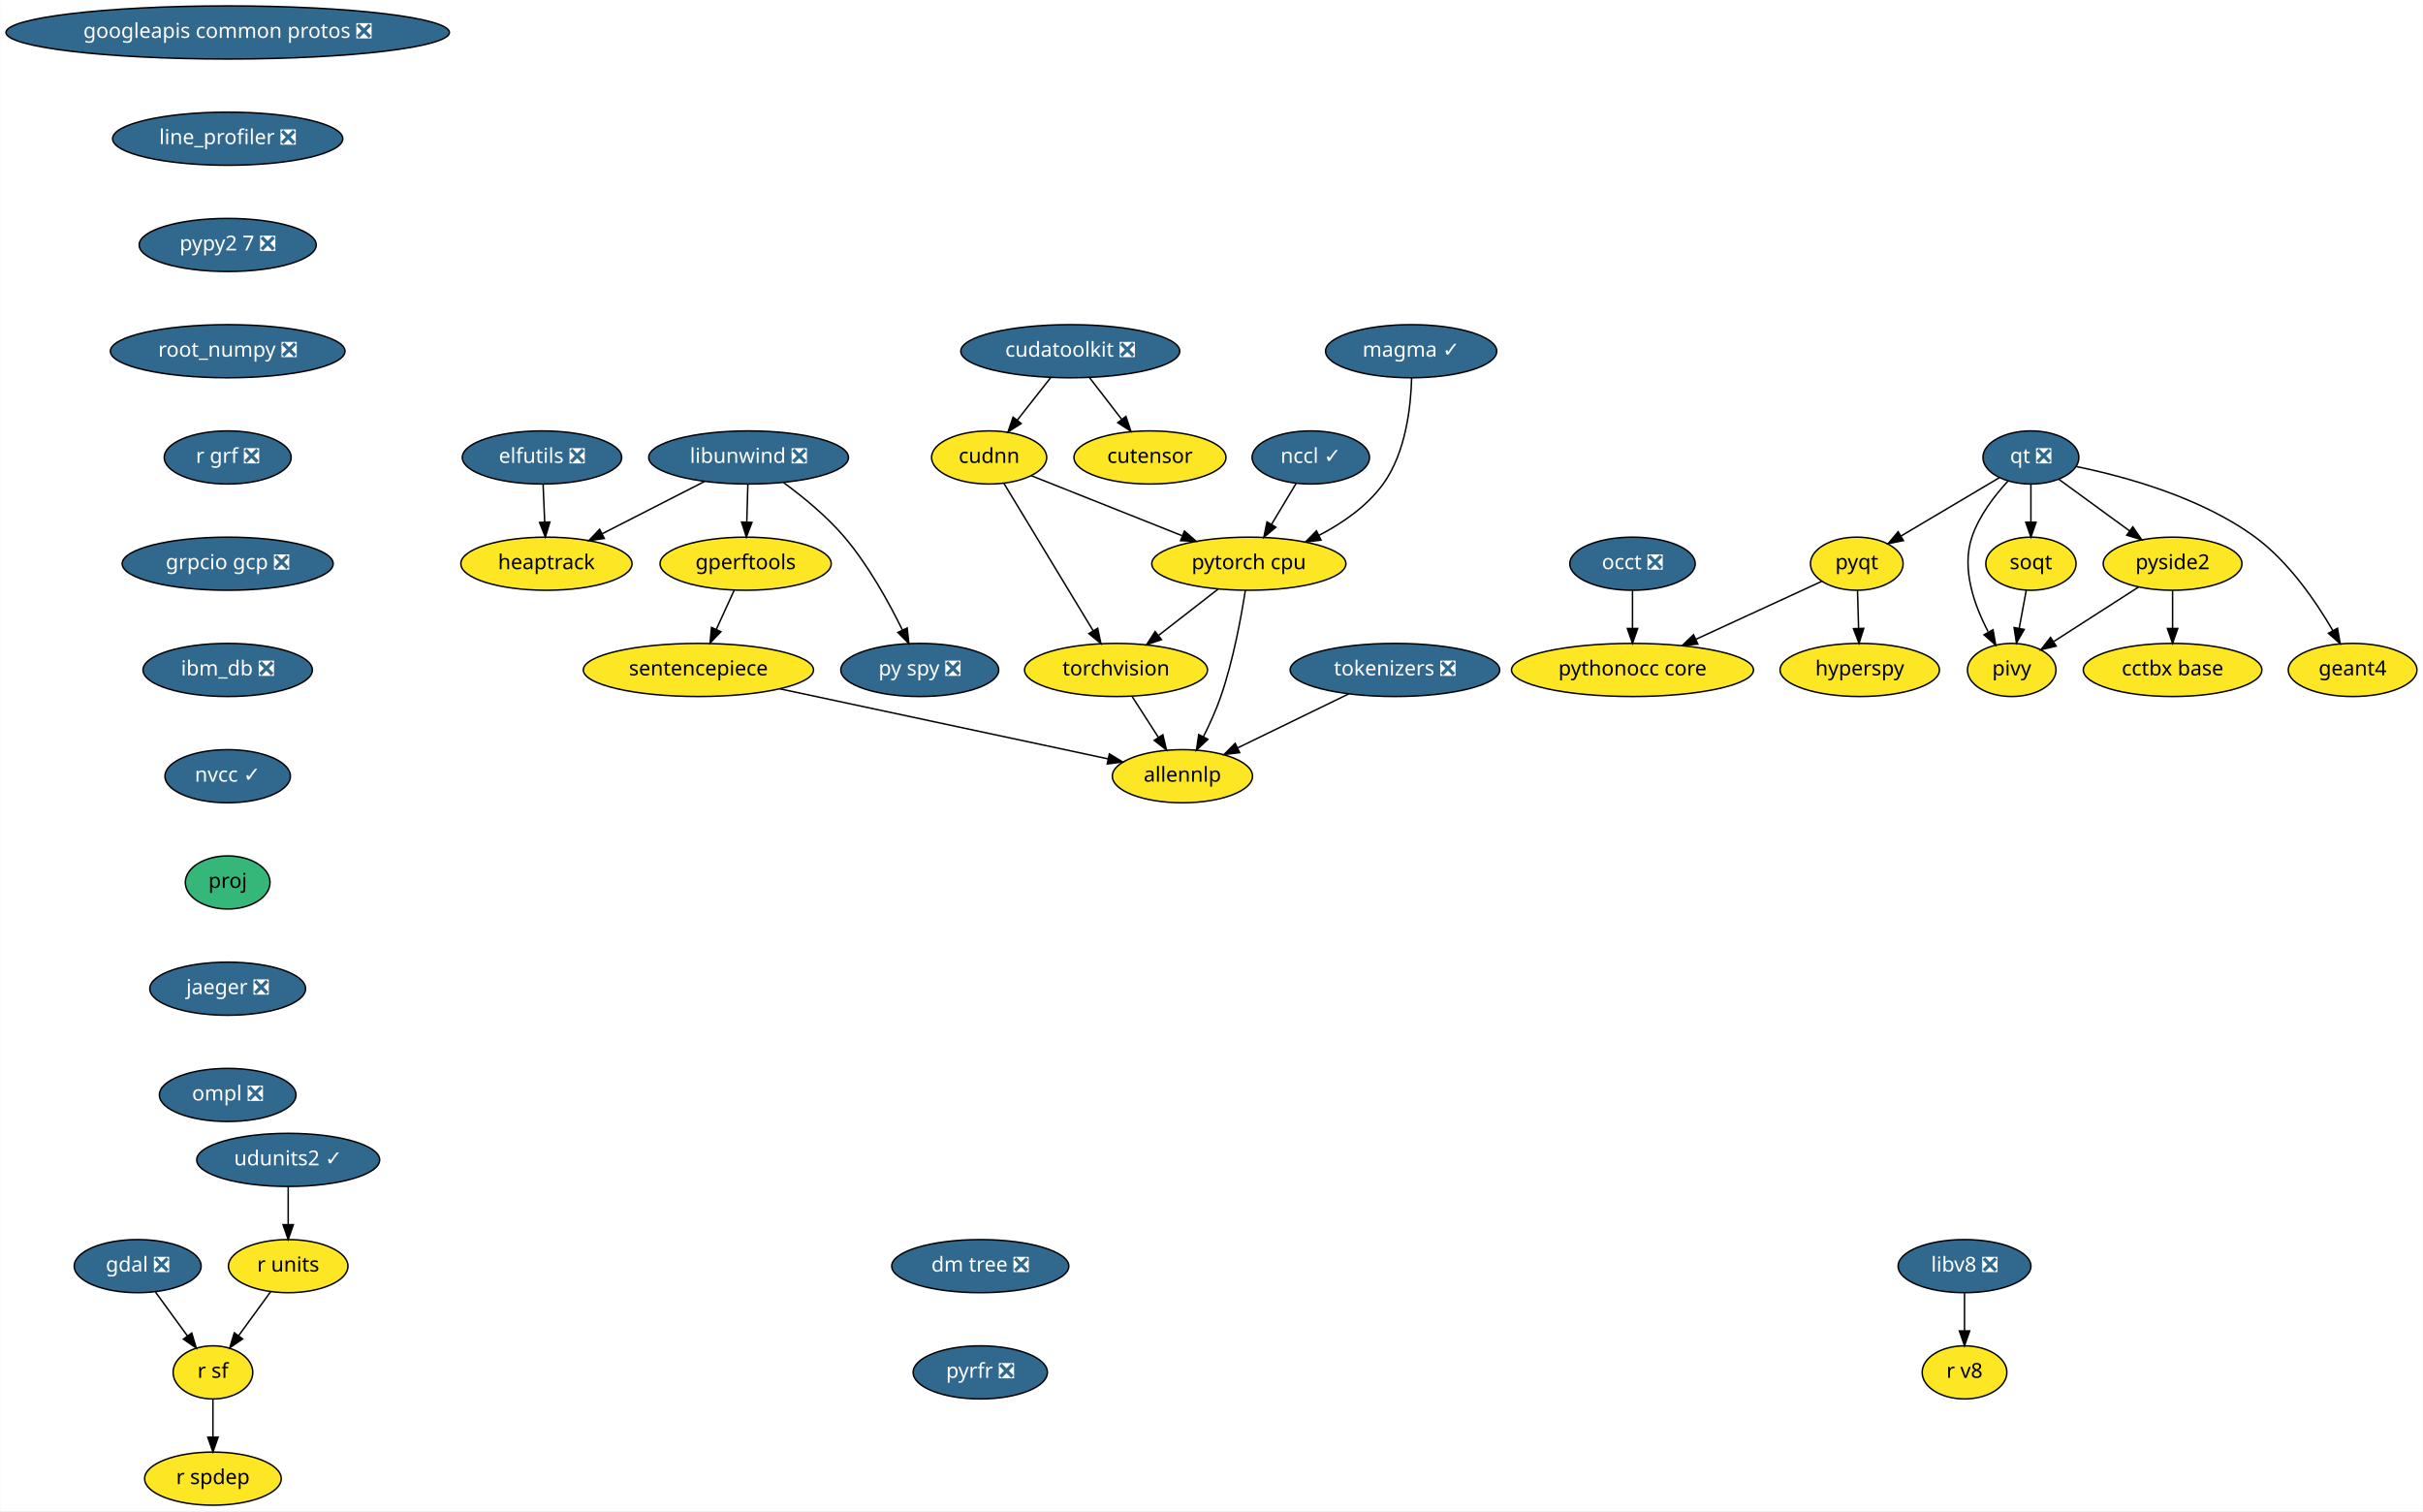
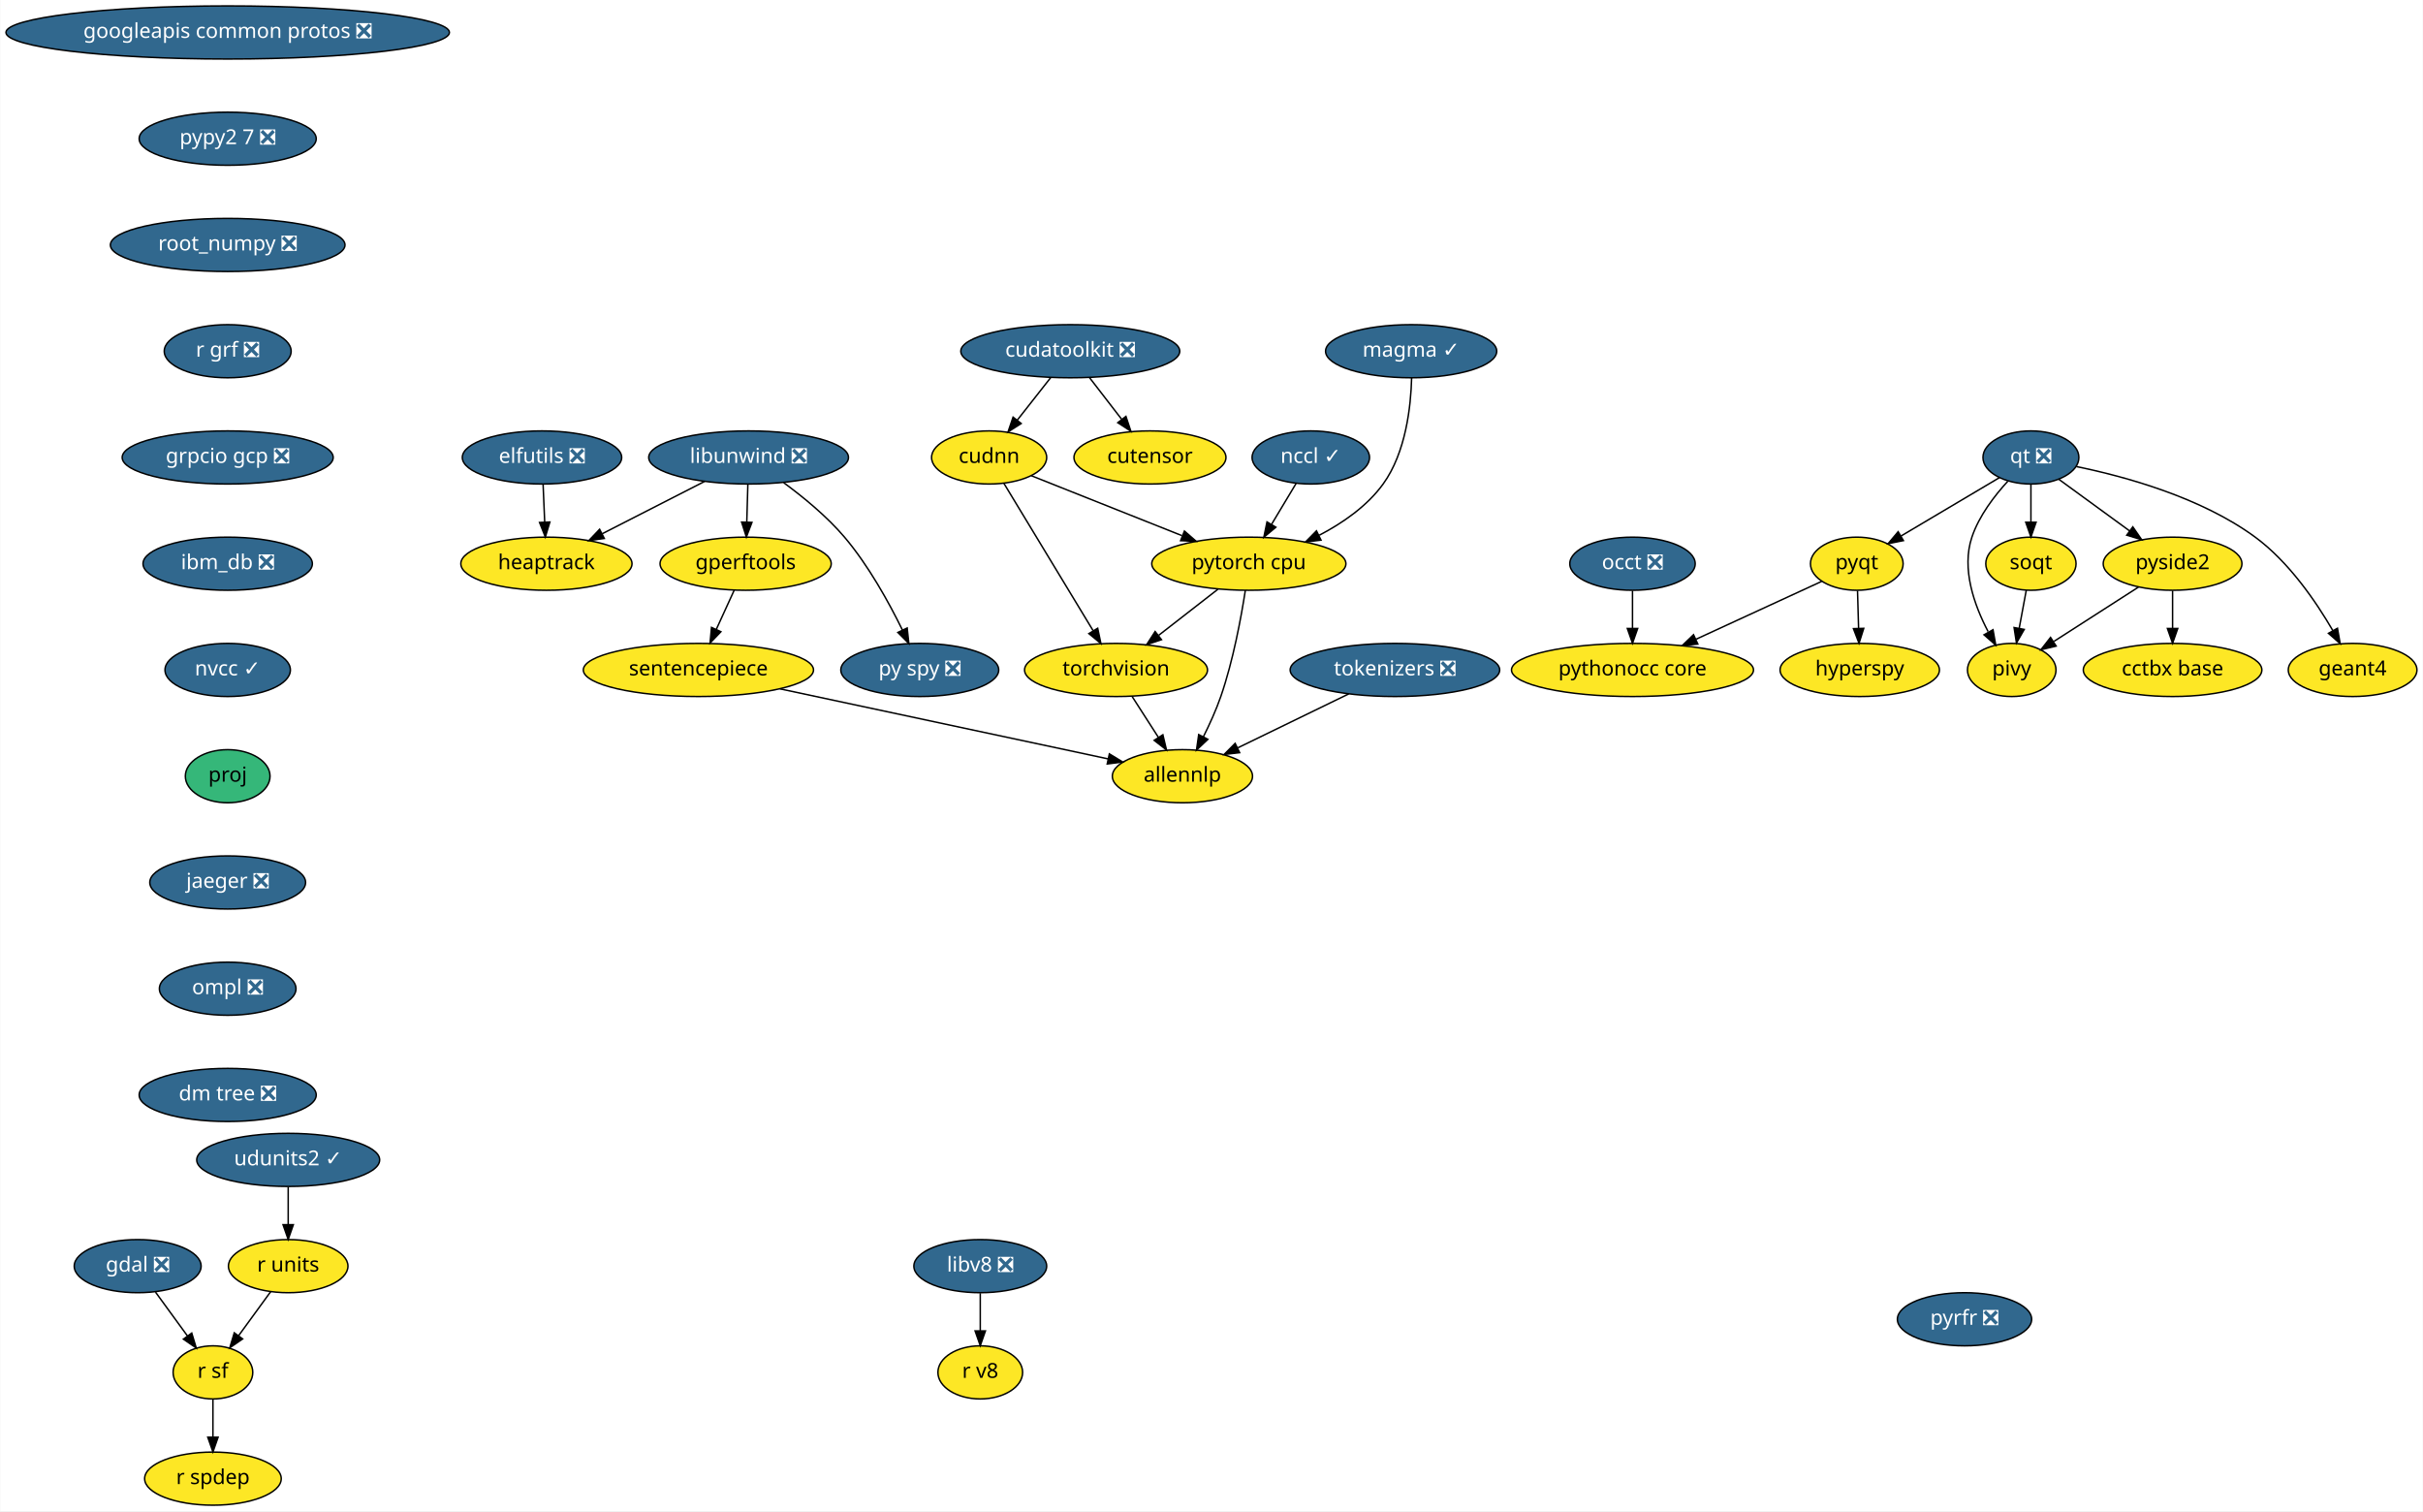
<svg xmlns="http://www.w3.org/2000/svg" xmlns:xlink="http://www.w3.org/1999/xlink" width="1642pt" height="1024pt" viewBox="0.00 0.00 1641.68 1024.00">
  <g id="graph0" class="graph" transform="scale(1 1) rotate(0) translate(4 1020)">
    <polygon fill="white" stroke="transparent" points="-4,4 -4,-1020 1637.68,-1020 1637.68,4 -4,4" />
    <g id="node1" class="node">
      <g id="a_node1">
        <a xlink:href="https://github.com/conda-forge/elfutils-feedstock/pull/20" xlink:title="elfutils ❎">
          <ellipse fill="#31688e" stroke="black" cx="363.14" cy="-710" rx="54" ry="18" />
          <text text-anchor="middle" x="363.14" y="-706.3" font-family="Times-Roman" font-size="14.00" fill="white">elfutils ❎</text>
        </a>
      </g>
    </g>
    <g id="node2" class="node">
      <g id="a_node2">
        <a xlink:href="https://github.com/conda-forge/heaptrack-feedstock" xlink:title="heaptrack">
          <ellipse fill="#fde725" stroke="black" cx="366.14" cy="-638" rx="58" ry="18" />
          <text text-anchor="middle" x="366.14" y="-634.3" font-family="Times-Roman" font-size="14.00">heaptrack</text>
        </a>
      </g>
    </g>
    <g id="edge1" class="edge">
      <path fill="none" stroke="black" d="M363.88,-691.7C364.21,-683.98 364.61,-674.71 364.97,-666.11" />
      <polygon fill="black" stroke="black" points="368.47,-666.25 365.4,-656.1 361.48,-665.95 368.47,-666.25" />
    </g>
    <g id="node3" class="node">
      <g id="a_node3">
        <a xlink:href="https://github.com/conda-forge/gdal-feedstock/pull/466" xlink:title="gdal ❎">
          <ellipse fill="#31688e" stroke="black" cx="89.14" cy="-162" rx="43" ry="18" />
          <text text-anchor="middle" x="89.14" y="-158.3" font-family="Times-Roman" font-size="14.00" fill="white">gdal ❎</text>
        </a>
      </g>
    </g>
    <g id="node4" class="node">
      <g id="a_node4">
        <a xlink:href="https://github.com/conda-forge/r-sf-feedstock" xlink:title="r sf">
          <ellipse fill="#fde725" stroke="black" cx="140.14" cy="-90" rx="27" ry="18" />
          <text text-anchor="middle" x="140.14" y="-86.3" font-family="Times-Roman" font-size="14.00">r sf</text>
        </a>
      </g>
    </g>
    <g id="edge2" class="edge">
      <path fill="none" stroke="black" d="M101.22,-144.41C107.69,-135.53 115.77,-124.44 122.89,-114.67" />
      <polygon fill="black" stroke="black" points="125.78,-116.65 128.84,-106.51 120.12,-112.53 125.78,-116.65" />
    </g>
    <g id="node5" class="node">
      <g id="a_node5">
        <a xlink:href="https://github.com/conda-forge/r-spdep-feedstock" xlink:title="r spdep">
          <ellipse fill="#fde725" stroke="black" cx="140.14" cy="-18" rx="46.29" ry="18" />
          <text text-anchor="middle" x="140.14" y="-14.3" font-family="Times-Roman" font-size="14.00">r spdep</text>
        </a>
      </g>
    </g>
    <g id="edge3" class="edge">
      <path fill="none" stroke="black" d="M140.14,-71.7C140.14,-63.98 140.14,-54.71 140.14,-46.11" />
      <polygon fill="black" stroke="black" points="143.64,-46.1 140.14,-36.1 136.64,-46.1 143.64,-46.1" />
    </g>
    <g id="node6" class="node">
      <g id="a_node6">
        <a xlink:href="https://github.com/conda-forge/googleapis-common-protos-feedstock/pull/26" xlink:title="googleapis common protos ❎">
          <ellipse fill="#31688e" stroke="black" cx="150.14" cy="-998" rx="150.27" ry="18" />
          <text text-anchor="middle" x="150.14" y="-994.3" font-family="Times-Roman" font-size="14.00" fill="white">googleapis common protos ❎</text>
        </a>
      </g>
    </g>
    <g id="node7" class="node">
      <g id="a_node7">
-         <a xlink:href="https://github.com/conda-forge/line_profiler-feedstock/pull/38" xlink:title="line_profiler ❎">
-           <ellipse fill="#31688e" stroke="black" cx="150.14" cy="-926" rx="78" ry="18" />
-           <text text-anchor="middle" x="150.14" y="-922.3" font-family="Times-Roman" font-size="14.00" fill="white">line_profiler ❎</text>
-         </a>
-       </g>
-     </g>
-     <g id="node13" class="node">
-       <g id="a_node13">
        <a xlink:href="https://github.com/conda-forge/pypy2.7-feedstock/pull/3" xlink:title="pypy2 7 ❎">
-           <ellipse fill="#31688e" stroke="black" cx="150.14" cy="-854" rx="60" ry="18" />
-           <text text-anchor="middle" x="150.14" y="-850.3" font-family="Times-Roman" font-size="14.00" fill="white">pypy2 7 ❎</text>
+           <ellipse fill="#31688e" stroke="black" cx="150.14" cy="-926" rx="60" ry="18" />
+           <text text-anchor="middle" x="150.14" y="-922.3" font-family="Times-Roman" font-size="14.00" fill="white">pypy2 7 ❎</text>
+         </a>
+       </g>
+     </g>
+     <g id="node25" class="node">
+       <g id="a_node25">
+         <a xlink:href="https://github.com/conda-forge/root_numpy-feedstock/pull/19" xlink:title="root_numpy ❎">
+           <ellipse fill="#31688e" stroke="black" cx="150.14" cy="-854" rx="79.5" ry="18" />
+           <text text-anchor="middle" x="150.14" y="-850.3" font-family="Times-Roman" font-size="14.00" fill="white">root_numpy ❎</text>
        </a>
      </g>
    </g>
    <g id="node8" class="node">
      <g id="a_node8">
        <a xlink:href="https://github.com/conda-forge/hyperspy-feedstock" xlink:title="hyperspy">
          <ellipse fill="#fde725" stroke="black" cx="1256.14" cy="-566" rx="54" ry="18" />
          <text text-anchor="middle" x="1256.14" y="-562.3" font-family="Times-Roman" font-size="14.00">hyperspy</text>
        </a>
      </g>
    </g>
    <g id="node9" class="node">
      <g id="a_node9">
        <a xlink:href="https://github.com/conda-forge/libunwind-feedstock/pull/14" xlink:title="libunwind ❎">
          <ellipse fill="#31688e" stroke="black" cx="503.14" cy="-710" rx="67.69" ry="18" />
          <text text-anchor="middle" x="503.14" y="-706.3" font-family="Times-Roman" font-size="14.00" fill="white">libunwind ❎</text>
        </a>
      </g>
    </g>
    <g id="edge5" class="edge">
      <path fill="none" stroke="black" d="M473.41,-693.81C453.03,-683.4 425.82,-669.49 403.9,-658.29" />
      <polygon fill="black" stroke="black" points="405.36,-655.11 394.87,-653.68 402.18,-661.35 405.36,-655.11" />
    </g>
    <g id="node10" class="node">
      <g id="a_node10">
        <a xlink:href="https://github.com/conda-forge/gperftools-feedstock" xlink:title="gperftools">
          <ellipse fill="#fde725" stroke="black" cx="501.14" cy="-638" rx="58" ry="18" />
          <text text-anchor="middle" x="501.14" y="-634.3" font-family="Times-Roman" font-size="14.00">gperftools</text>
        </a>
      </g>
    </g>
    <g id="edge6" class="edge">
      <path fill="none" stroke="black" d="M502.64,-691.7C502.42,-683.98 502.16,-674.71 501.91,-666.11" />
      <polygon fill="black" stroke="black" points="505.41,-666 501.63,-656.1 498.41,-666.2 505.41,-666" />
    </g>
    <g id="node11" class="node">
      <g id="a_node11">
        <a xlink:href="https://github.com/conda-forge/py-spy-feedstock/pull/11" xlink:title="py spy ❎">
          <ellipse fill="#31688e" stroke="black" cx="619.14" cy="-566" rx="53.5" ry="18" />
          <text text-anchor="middle" x="619.14" y="-562.3" font-family="Times-Roman" font-size="14.00" fill="white">py spy ❎</text>
        </a>
      </g>
    </g>
    <g id="edge7" class="edge">
      <path fill="none" stroke="black" d="M526.9,-692.93C540.08,-683.25 556.17,-670.1 568.14,-656 584.42,-636.8 598.27,-611.67 607.41,-593.01" />
      <polygon fill="black" stroke="black" points="610.61,-594.44 611.75,-583.91 604.29,-591.43 610.61,-594.44" />
    </g>
    <g id="node12" class="node">
      <g id="a_node12">
        <a xlink:href="https://github.com/conda-forge/sentencepiece-feedstock" xlink:title="sentencepiece">
          <ellipse fill="#fde725" stroke="black" cx="469.14" cy="-566" rx="78" ry="18" />
          <text text-anchor="middle" x="469.14" y="-562.3" font-family="Times-Roman" font-size="14.00">sentencepiece</text>
        </a>
      </g>
    </g>
    <g id="edge8" class="edge">
      <path fill="none" stroke="black" d="M493.39,-620.05C489.75,-612.09 485.32,-602.41 481.26,-593.51" />
      <polygon fill="black" stroke="black" points="484.37,-591.91 477.03,-584.28 478.01,-594.83 484.37,-591.91" />
    </g>
-     <g id="node24" class="node">
-       <g id="a_node24">
+     <g id="node23" class="node">
+       <g id="a_node23">
        <a xlink:href="https://github.com/conda-forge/allennlp-feedstock" xlink:title="allennlp">
          <ellipse fill="#fde725" stroke="black" cx="797.14" cy="-494" rx="47.5" ry="18" />
          <text text-anchor="middle" x="797.14" y="-490.3" font-family="Times-Roman" font-size="14.00">allennlp</text>
        </a>
      </g>
    </g>
-     <g id="edge25" class="edge">
+     <g id="edge24" class="edge">
      <path fill="none" stroke="black" d="M524.41,-553.2C586.54,-539.94 686.57,-518.6 746.66,-505.77" />
      <polygon fill="black" stroke="black" points="747.63,-509.15 756.68,-503.63 746.17,-502.3 747.63,-509.15" />
    </g>
-     <g id="node26" class="node">
-       <g id="a_node26">
-         <a xlink:href="https://github.com/conda-forge/root_numpy-feedstock/pull/19" xlink:title="root_numpy ❎">
-           <ellipse fill="#31688e" stroke="black" cx="150.14" cy="-782" rx="79.5" ry="18" />
-           <text text-anchor="middle" x="150.14" y="-778.3" font-family="Times-Roman" font-size="14.00" fill="white">root_numpy ❎</text>
-         </a>
-       </g>
-     </g>
-     <g id="node14" class="node">
-       <g id="a_node14">
+     <g id="node13" class="node">
+       <g id="a_node13">
        <a xlink:href="https://github.com/conda-forge/pyqt-feedstock" xlink:title="pyqt">
          <ellipse fill="#fde725" stroke="black" cx="1254.14" cy="-638" rx="31.4" ry="18" />
          <text text-anchor="middle" x="1254.14" y="-634.3" font-family="Times-Roman" font-size="14.00">pyqt</text>
        </a>
      </g>
    </g>
-     <g id="edge10" class="edge">
+     <g id="edge9" class="edge">
      <path fill="none" stroke="black" d="M1254.63,-619.7C1254.85,-611.98 1255.12,-602.71 1255.36,-594.11" />
      <polygon fill="black" stroke="black" points="1258.86,-594.2 1255.65,-584.1 1251.86,-594 1258.86,-594.2" />
    </g>
-     <g id="node15" class="node">
-       <g id="a_node15">
+     <g id="node14" class="node">
+       <g id="a_node14">
        <a xlink:href="https://github.com/conda-forge/pythonocc-core-feedstock" xlink:title="pythonocc core">
          <ellipse fill="#fde725" stroke="black" cx="1102.14" cy="-566" rx="82" ry="18" />
          <text text-anchor="middle" x="1102.14" y="-562.3" font-family="Times-Roman" font-size="14.00">pythonocc core</text>
        </a>
      </g>
    </g>
-     <g id="edge11" class="edge">
+     <g id="edge10" class="edge">
      <path fill="none" stroke="black" d="M1230.39,-626.06C1207.68,-615.61 1172.92,-599.6 1145.31,-586.88" />
      <polygon fill="black" stroke="black" points="1146.42,-583.54 1135.87,-582.54 1143.49,-589.9 1146.42,-583.54" />
    </g>
-     <g id="node16" class="node">
-       <g id="a_node16">
+     <g id="node15" class="node">
+       <g id="a_node15">
        <a xlink:href="https://github.com/conda-forge/qt-feedstock/pull/184" xlink:title="qt ❎">
          <ellipse fill="#31688e" stroke="black" cx="1372.14" cy="-710" rx="32.5" ry="18" />
          <text text-anchor="middle" x="1372.14" y="-706.3" font-family="Times-Roman" font-size="14.00" fill="white">qt ❎</text>
        </a>
      </g>
    </g>
-     <g id="edge12" class="edge">
+     <g id="edge11" class="edge">
      <path fill="none" stroke="black" d="M1350.77,-696.32C1332.14,-685.27 1304.92,-669.13 1284.11,-656.78" />
      <polygon fill="black" stroke="black" points="1285.73,-653.67 1275.35,-651.58 1282.16,-659.69 1285.73,-653.67" />
    </g>
-     <g id="node17" class="node">
-       <g id="a_node17">
+     <g id="node16" class="node">
+       <g id="a_node16">
        <a xlink:href="https://github.com/conda-forge/pivy-feedstock" xlink:title="pivy">
          <ellipse fill="#fde725" stroke="black" cx="1359.14" cy="-566" rx="30" ry="18" />
          <text text-anchor="middle" x="1359.14" y="-562.3" font-family="Times-Roman" font-size="14.00">pivy</text>
        </a>
      </g>
    </g>
-     <g id="edge13" class="edge">
+     <g id="edge12" class="edge">
      <path fill="none" stroke="black" d="M1356.48,-693.9C1347.45,-684.07 1336.97,-670.43 1332.14,-656 1324.95,-634.56 1333.71,-609.94 1343.12,-592.03" />
      <polygon fill="black" stroke="black" points="1346.44,-593.27 1348.31,-582.84 1340.35,-589.83 1346.44,-593.27" />
    </g>
-     <g id="node18" class="node">
-       <g id="a_node18">
+     <g id="node17" class="node">
+       <g id="a_node17">
        <a xlink:href="https://github.com/conda-forge/pyside2-feedstock" xlink:title="pyside2">
          <ellipse fill="#fde725" stroke="black" cx="1468.14" cy="-638" rx="47" ry="18" />
          <text text-anchor="middle" x="1468.14" y="-634.3" font-family="Times-Roman" font-size="14.00">pyside2</text>
        </a>
      </g>
    </g>
-     <g id="edge14" class="edge">
+     <g id="edge13" class="edge">
      <path fill="none" stroke="black" d="M1391.1,-695.17C1404.75,-685.22 1423.41,-671.61 1438.95,-660.28" />
      <polygon fill="black" stroke="black" points="1441.19,-662.98 1447.21,-654.26 1437.07,-657.32 1441.19,-662.98" />
    </g>
-     <g id="node19" class="node">
-       <g id="a_node19">
+     <g id="node18" class="node">
+       <g id="a_node18">
        <a xlink:href="https://github.com/conda-forge/soqt-feedstock" xlink:title="soqt">
          <ellipse fill="#fde725" stroke="black" cx="1372.14" cy="-638" rx="30.59" ry="18" />
          <text text-anchor="middle" x="1372.14" y="-634.3" font-family="Times-Roman" font-size="14.00">soqt</text>
        </a>
      </g>
    </g>
-     <g id="edge15" class="edge">
+     <g id="edge14" class="edge">
      <path fill="none" stroke="black" d="M1372.14,-691.7C1372.14,-683.98 1372.14,-674.71 1372.14,-666.11" />
      <polygon fill="black" stroke="black" points="1375.64,-666.1 1372.14,-656.1 1368.64,-666.1 1375.64,-666.1" />
    </g>
-     <g id="node20" class="node">
-       <g id="a_node20">
+     <g id="node19" class="node">
+       <g id="a_node19">
        <a xlink:href="https://github.com/conda-forge/geant4-feedstock" xlink:title="geant4">
          <ellipse fill="#fde725" stroke="black" cx="1590.14" cy="-566" rx="43.59" ry="18" />
          <text text-anchor="middle" x="1590.14" y="-562.3" font-family="Times-Roman" font-size="14.00">geant4</text>
        </a>
      </g>
    </g>
-     <g id="edge16" class="edge">
+     <g id="edge15" class="edge">
      <path fill="none" stroke="black" d="M1402.91,-703.84C1435.53,-697.18 1487.33,-683.07 1524.14,-656 1546.88,-639.27 1565.24,-612.48 1576.76,-592.65" />
      <polygon fill="black" stroke="black" points="1579.87,-594.26 1581.72,-583.82 1573.77,-590.83 1579.87,-594.26" />
    </g>
-     <g id="edge17" class="edge">
+     <g id="edge16" class="edge">
      <path fill="none" stroke="black" d="M1445.02,-622.15C1428.31,-611.42 1405.63,-596.86 1387.77,-585.39" />
      <polygon fill="black" stroke="black" points="1389.24,-582.17 1378.93,-579.71 1385.45,-588.06 1389.24,-582.17" />
    </g>
-     <g id="node21" class="node">
-       <g id="a_node21">
+     <g id="node20" class="node">
+       <g id="a_node20">
        <a xlink:href="https://github.com/conda-forge/cctbx-base-feedstock" xlink:title="cctbx base">
          <ellipse fill="#fde725" stroke="black" cx="1468.14" cy="-566" rx="60.5" ry="18" />
          <text text-anchor="middle" x="1468.14" y="-562.3" font-family="Times-Roman" font-size="14.00">cctbx base</text>
        </a>
      </g>
    </g>
-     <g id="edge18" class="edge">
+     <g id="edge17" class="edge">
      <path fill="none" stroke="black" d="M1468.14,-619.7C1468.14,-611.98 1468.14,-602.71 1468.14,-594.11" />
      <polygon fill="black" stroke="black" points="1471.64,-594.1 1468.14,-584.1 1464.64,-594.1 1471.64,-594.1" />
    </g>
-     <g id="edge19" class="edge">
+     <g id="edge18" class="edge">
      <path fill="none" stroke="black" d="M1368.99,-620.05C1367.56,-612.35 1365.83,-603.03 1364.22,-594.36" />
      <polygon fill="black" stroke="black" points="1367.61,-593.47 1362.34,-584.28 1360.73,-594.75 1367.61,-593.47" />
    </g>
-     <g id="node22" class="node">
-       <g id="a_node22">
+     <g id="node21" class="node">
+       <g id="a_node21">
        <a xlink:href="https://github.com/conda-forge/r-units-feedstock" xlink:title="r units">
          <ellipse fill="#fde725" stroke="black" cx="191.14" cy="-162" rx="40.5" ry="18" />
          <text text-anchor="middle" x="191.14" y="-158.3" font-family="Times-Roman" font-size="14.00">r units</text>
        </a>
      </g>
    </g>
-     <g id="edge20" class="edge">
+     <g id="edge19" class="edge">
      <path fill="none" stroke="black" d="M179.31,-144.76C172.84,-135.89 164.72,-124.74 157.54,-114.89" />
      <polygon fill="black" stroke="black" points="160.27,-112.69 151.55,-106.67 154.61,-116.81 160.27,-112.69" />
    </g>
-     <g id="node23" class="node">
-       <g id="a_node23">
+     <g id="node22" class="node">
+       <g id="a_node22">
        <a xlink:href="https://github.com/conda-forge/torchvision-feedstock" xlink:title="torchvision">
          <ellipse fill="#fde725" stroke="black" cx="752.14" cy="-566" rx="61.99" ry="18" />
          <text text-anchor="middle" x="752.14" y="-562.3" font-family="Times-Roman" font-size="14.00">torchvision</text>
        </a>
      </g>
    </g>
-     <g id="edge21" class="edge">
+     <g id="edge20" class="edge">
      <path fill="none" stroke="black" d="M763.03,-548.05C768.39,-539.71 774.96,-529.49 780.9,-520.25" />
      <polygon fill="black" stroke="black" points="783.88,-522.09 786.34,-511.79 777.99,-518.31 783.88,-522.09" />
    </g>
-     <g id="node25" class="node">
-       <g id="a_node25">
+     <g id="node24" class="node">
+       <g id="a_node24">
        <a xlink:href="https://github.com/conda-forge/udunits2-feedstock/pull/39" xlink:title="udunits2 ✓">
          <ellipse fill="#31688e" stroke="black" cx="191.14" cy="-234" rx="61.99" ry="18" />
          <text text-anchor="middle" x="191.14" y="-230.3" font-family="Times-Roman" font-size="14.00" fill="white">udunits2 ✓</text>
        </a>
      </g>
    </g>
-     <g id="edge22" class="edge">
+     <g id="edge21" class="edge">
      <path fill="none" stroke="black" d="M191.14,-215.7C191.14,-207.98 191.14,-198.71 191.14,-190.11" />
      <polygon fill="black" stroke="black" points="194.64,-190.1 191.14,-180.1 187.64,-190.1 194.64,-190.1" />
    </g>
-     <g id="node28" class="node">
-       <g id="a_node28">
-         <a xlink:href="https://github.com/conda-forge/r-grf-feedstock/pull/10" xlink:title="r grf ❎">
-           <ellipse fill="#31688e" stroke="black" cx="150.14" cy="-710" rx="43" ry="18" />
-           <text text-anchor="middle" x="150.14" y="-706.3" font-family="Times-Roman" font-size="14.00" fill="white">r grf ❎</text>
-         </a>
-       </g>
-     </g>
    <g id="node27" class="node">
      <g id="a_node27">
+         <a xlink:href="https://github.com/conda-forge/r-grf-feedstock/pull/10" xlink:title="r grf ❎">
+           <ellipse fill="#31688e" stroke="black" cx="150.14" cy="-782" rx="43" ry="18" />
+           <text text-anchor="middle" x="150.14" y="-778.3" font-family="Times-Roman" font-size="14.00" fill="white">r grf ❎</text>
+         </a>
+       </g>
+     </g>
+     <g id="node26" class="node">
+       <g id="a_node26">
        <a xlink:href="https://github.com/conda-forge/occt-feedstock/pull/59" xlink:title="occt ❎">
          <ellipse fill="#31688e" stroke="black" cx="1102.14" cy="-638" rx="42.49" ry="18" />
          <text text-anchor="middle" x="1102.14" y="-634.3" font-family="Times-Roman" font-size="14.00" fill="white">occt ❎</text>
        </a>
      </g>
    </g>
-     <g id="edge24" class="edge">
+     <g id="edge23" class="edge">
      <path fill="none" stroke="black" d="M1102.14,-619.7C1102.14,-611.98 1102.14,-602.71 1102.14,-594.11" />
      <polygon fill="black" stroke="black" points="1105.64,-594.1 1102.14,-584.1 1098.64,-594.1 1105.64,-594.1" />
    </g>
-     <g id="node30" class="node">
-       <g id="a_node30">
-         <a xlink:href="https://github.com/conda-forge/grpcio-gcp-feedstock/pull/9" xlink:title="grpcio gcp ❎">
-           <ellipse fill="#31688e" stroke="black" cx="150.14" cy="-638" rx="71.5" ry="18" />
-           <text text-anchor="middle" x="150.14" y="-634.3" font-family="Times-Roman" font-size="14.00" fill="white">grpcio gcp ❎</text>
-         </a>
-       </g>
-     </g>
    <g id="node29" class="node">
      <g id="a_node29">
+         <a xlink:href="https://github.com/conda-forge/grpcio-gcp-feedstock/pull/9" xlink:title="grpcio gcp ❎">
+           <ellipse fill="#31688e" stroke="black" cx="150.14" cy="-710" rx="71.5" ry="18" />
+           <text text-anchor="middle" x="150.14" y="-706.3" font-family="Times-Roman" font-size="14.00" fill="white">grpcio gcp ❎</text>
+         </a>
+       </g>
+     </g>
+     <g id="node28" class="node">
+       <g id="a_node28">
        <a xlink:href="https://github.com/conda-forge/pytorch-cpu-feedstock" xlink:title="pytorch cpu">
          <ellipse fill="#fde725" stroke="black" cx="842.14" cy="-638" rx="65.79" ry="18" />
          <text text-anchor="middle" x="842.14" y="-634.3" font-family="Times-Roman" font-size="14.00">pytorch cpu</text>
        </a>
      </g>
    </g>
-     <g id="edge27" class="edge">
+     <g id="edge26" class="edge">
      <path fill="none" stroke="black" d="M821.26,-620.76C809.34,-611.49 794.2,-599.71 781.13,-589.55" />
      <polygon fill="black" stroke="black" points="782.94,-586.52 772.9,-583.15 778.64,-592.05 782.94,-586.52" />
    </g>
-     <g id="edge28" class="edge">
+     <g id="edge27" class="edge">
      <path fill="none" stroke="black" d="M839.77,-619.93C836.96,-601.76 831.56,-572.34 823.14,-548 819.97,-538.85 815.6,-529.24 811.35,-520.75" />
      <polygon fill="black" stroke="black" points="814.38,-518.99 806.67,-511.73 808.17,-522.22 814.38,-518.99" />
    </g>
+     <g id="node30" class="node">
+       <g id="a_node30">
+         <a xlink:href="https://github.com/conda-forge/ibm_db-feedstock/pull/27" xlink:title="ibm_db ❎">
+           <ellipse fill="#31688e" stroke="black" cx="150.14" cy="-638" rx="57.39" ry="18" />
+           <text text-anchor="middle" x="150.14" y="-634.3" font-family="Times-Roman" font-size="14.00" fill="white">ibm_db ❎</text>
+         </a>
+       </g>
+     </g>
    <g id="node31" class="node">
      <g id="a_node31">
-         <a xlink:href="https://github.com/conda-forge/ibm_db-feedstock/pull/27" xlink:title="ibm_db ❎">
-           <ellipse fill="#31688e" stroke="black" cx="150.14" cy="-566" rx="57.39" ry="18" />
-           <text text-anchor="middle" x="150.14" y="-562.3" font-family="Times-Roman" font-size="14.00" fill="white">ibm_db ❎</text>
+         <a xlink:href="https://github.com/conda-forge/nvcc-feedstock/pull/62" xlink:title="nvcc ✓">
+           <ellipse fill="#31688e" stroke="black" cx="150.14" cy="-566" rx="42.49" ry="18" />
+           <text text-anchor="middle" x="150.14" y="-562.3" font-family="Times-Roman" font-size="14.00" fill="white">nvcc ✓</text>
+         </a>
+       </g>
+     </g>
+     <g id="node37" class="node">
+       <g id="a_node37">
+         <a xlink:href="https://github.com/conda-forge/proj-feedstock" xlink:title="proj">
+           <ellipse fill="#35b779" stroke="black" cx="150.14" cy="-494" rx="28.7" ry="18" />
+           <text text-anchor="middle" x="150.14" y="-490.3" font-family="Times-Roman" font-size="14.00">proj</text>
        </a>
      </g>
    </g>
    <g id="node32" class="node">
      <g id="a_node32">
-         <a xlink:href="https://github.com/conda-forge/nvcc-feedstock/pull/62" xlink:title="nvcc ✓">
-           <ellipse fill="#31688e" stroke="black" cx="150.14" cy="-494" rx="42.49" ry="18" />
-           <text text-anchor="middle" x="150.14" y="-490.3" font-family="Times-Roman" font-size="14.00" fill="white">nvcc ✓</text>
-         </a>
-       </g>
-     </g>
-     <g id="node38" class="node">
-       <g id="a_node38">
-         <a xlink:href="https://github.com/conda-forge/proj-feedstock" xlink:title="proj">
-           <ellipse fill="#35b779" stroke="black" cx="150.14" cy="-422" rx="28.7" ry="18" />
-           <text text-anchor="middle" x="150.14" y="-418.3" font-family="Times-Roman" font-size="14.00">proj</text>
-         </a>
-       </g>
-     </g>
-     <g id="node33" class="node">
-       <g id="a_node33">
        <a xlink:href="https://github.com/conda-forge/cudatoolkit-feedstock/pull/4" xlink:title="cudatoolkit ❎">
          <ellipse fill="#31688e" stroke="black" cx="721.14" cy="-782" rx="74.19" ry="18" />
          <text text-anchor="middle" x="721.14" y="-778.3" font-family="Times-Roman" font-size="14.00" fill="white">cudatoolkit ❎</text>
        </a>
      </g>
    </g>
-     <g id="node34" class="node">
-       <g id="a_node34">
+     <g id="node33" class="node">
+       <g id="a_node33">
        <a xlink:href="https://github.com/conda-forge/cudnn-feedstock" xlink:title="cudnn">
          <ellipse fill="#fde725" stroke="black" cx="666.14" cy="-710" rx="39" ry="18" />
          <text text-anchor="middle" x="666.14" y="-706.3" font-family="Times-Roman" font-size="14.00">cudnn</text>
        </a>
      </g>
    </g>
-     <g id="edge32" class="edge">
+     <g id="edge31" class="edge">
      <path fill="none" stroke="black" d="M707.82,-764.05C701.04,-755.42 692.66,-744.76 685.2,-735.27" />
      <polygon fill="black" stroke="black" points="687.88,-733.01 678.95,-727.31 682.38,-737.33 687.88,-733.01" />
    </g>
-     <g id="node35" class="node">
-       <g id="a_node35">
+     <g id="node34" class="node">
+       <g id="a_node34">
        <a xlink:href="https://github.com/conda-forge/cutensor-feedstock" xlink:title="cutensor">
          <ellipse fill="#fde725" stroke="black" cx="775.14" cy="-710" rx="51.5" ry="18" />
          <text text-anchor="middle" x="775.14" y="-706.3" font-family="Times-Roman" font-size="14.00">cutensor</text>
        </a>
      </g>
    </g>
-     <g id="edge33" class="edge">
+     <g id="edge32" class="edge">
      <path fill="none" stroke="black" d="M734.21,-764.05C740.71,-755.63 748.69,-745.28 755.88,-735.97" />
      <polygon fill="black" stroke="black" points="758.85,-737.84 762.19,-727.79 753.31,-733.57 758.85,-737.84" />
    </g>
-     <g id="edge34" class="edge">
+     <g id="edge33" class="edge">
      <path fill="none" stroke="black" d="M676.17,-692.43C691.04,-667.88 719.07,-621.6 736.6,-592.65" />
      <polygon fill="black" stroke="black" points="739.71,-594.27 741.9,-583.9 733.73,-590.64 739.71,-594.27" />
    </g>
-     <g id="edge35" class="edge">
+     <g id="edge34" class="edge">
      <path fill="none" stroke="black" d="M694.81,-697.6C722.44,-686.61 764.67,-669.81 796.85,-657.01" />
      <polygon fill="black" stroke="black" points="798.49,-660.13 806.48,-653.18 795.9,-653.62 798.49,-660.13" />
    </g>
+     <g id="node35" class="node">
+       <g id="a_node35">
+         <a xlink:href="https://github.com/conda-forge/libv8-feedstock/pull/64" xlink:title="libv8 ❎">
+           <ellipse fill="#31688e" stroke="black" cx="660.14" cy="-162" rx="45" ry="18" />
+           <text text-anchor="middle" x="660.14" y="-158.3" font-family="Times-Roman" font-size="14.00" fill="white">libv8 ❎</text>
+         </a>
+       </g>
+     </g>
    <g id="node36" class="node">
      <g id="a_node36">
-         <a xlink:href="https://github.com/conda-forge/libv8-feedstock/pull/64" xlink:title="libv8 ❎">
-           <ellipse fill="#31688e" stroke="black" cx="1327.14" cy="-162" rx="45" ry="18" />
-           <text text-anchor="middle" x="1327.14" y="-158.3" font-family="Times-Roman" font-size="14.00" fill="white">libv8 ❎</text>
-         </a>
-       </g>
-     </g>
-     <g id="node37" class="node">
-       <g id="a_node37">
        <a xlink:href="https://github.com/conda-forge/r-v8-feedstock" xlink:title="r v8">
-           <ellipse fill="#fde725" stroke="black" cx="1327.14" cy="-90" rx="28.7" ry="18" />
-           <text text-anchor="middle" x="1327.14" y="-86.3" font-family="Times-Roman" font-size="14.00">r v8</text>
-         </a>
-       </g>
-     </g>
-     <g id="edge36" class="edge">
-       <path fill="none" stroke="black" d="M1327.14,-143.7C1327.14,-135.98 1327.14,-126.71 1327.14,-118.11" />
-       <polygon fill="black" stroke="black" points="1330.64,-118.1 1327.14,-108.1 1323.64,-118.1 1330.64,-118.1" />
+           <ellipse fill="#fde725" stroke="black" cx="660.14" cy="-90" rx="28.7" ry="18" />
+           <text text-anchor="middle" x="660.14" y="-86.3" font-family="Times-Roman" font-size="14.00">r v8</text>
+         </a>
+       </g>
+     </g>
+     <g id="edge35" class="edge">
+       <path fill="none" stroke="black" d="M660.14,-143.7C660.14,-135.98 660.14,-126.71 660.14,-118.11" />
+       <polygon fill="black" stroke="black" points="663.64,-118.1 660.14,-108.1 656.64,-118.1 663.64,-118.1" />
+     </g>
+     <g id="node38" class="node">
+       <g id="a_node38">
+         <a xlink:href="https://github.com/conda-forge/jaeger-feedstock/pull/12" xlink:title="jaeger ❎">
+           <ellipse fill="#31688e" stroke="black" cx="150.14" cy="-422" rx="52.79" ry="18" />
+           <text text-anchor="middle" x="150.14" y="-418.3" font-family="Times-Roman" font-size="14.00" fill="white">jaeger ❎</text>
+         </a>
+       </g>
+     </g>
+     <g id="node40" class="node">
+       <g id="a_node40">
+         <a xlink:href="https://github.com/conda-forge/ompl-feedstock/pull/8" xlink:title="ompl ❎">
+           <ellipse fill="#31688e" stroke="black" cx="150.14" cy="-350" rx="46.29" ry="18" />
+           <text text-anchor="middle" x="150.14" y="-346.3" font-family="Times-Roman" font-size="14.00" fill="white">ompl ❎</text>
+         </a>
+       </g>
    </g>
    <g id="node39" class="node">
      <g id="a_node39">
-         <a xlink:href="https://github.com/conda-forge/jaeger-feedstock/pull/12" xlink:title="jaeger ❎">
-           <ellipse fill="#31688e" stroke="black" cx="150.14" cy="-350" rx="52.79" ry="18" />
-           <text text-anchor="middle" x="150.14" y="-346.3" font-family="Times-Roman" font-size="14.00" fill="white">jaeger ❎</text>
-         </a>
-       </g>
-     </g>
-     <g id="node41" class="node">
-       <g id="a_node41">
-         <a xlink:href="https://github.com/conda-forge/ompl-feedstock/pull/8" xlink:title="ompl ❎">
-           <ellipse fill="#31688e" stroke="black" cx="150.14" cy="-278" rx="46.29" ry="18" />
-           <text text-anchor="middle" x="150.14" y="-274.3" font-family="Times-Roman" font-size="14.00" fill="white">ompl ❎</text>
-         </a>
-       </g>
-     </g>
-     <g id="node40" class="node">
-       <g id="a_node40">
        <a xlink:href="https://github.com/conda-forge/nccl-feedstock/pull/35" xlink:title="nccl ✓">
          <ellipse fill="#31688e" stroke="black" cx="884.14" cy="-710" rx="39.79" ry="18" />
          <text text-anchor="middle" x="884.14" y="-706.3" font-family="Times-Roman" font-size="14.00" fill="white">nccl ✓</text>
        </a>
      </g>
    </g>
-     <g id="edge39" class="edge">
+     <g id="edge38" class="edge">
      <path fill="none" stroke="black" d="M874.18,-692.41C869.23,-684.16 863.14,-674.01 857.6,-664.78" />
      <polygon fill="black" stroke="black" points="860.46,-662.73 852.31,-655.96 854.45,-666.33 860.46,-662.73" />
+     </g>
+     <g id="node41" class="node">
+       <g id="a_node41">
+         <a xlink:href="https://github.com/conda-forge/dm-tree-feedstock/pull/4" xlink:title="dm tree ❎">
+           <ellipse fill="#31688e" stroke="black" cx="150.14" cy="-278" rx="60" ry="18" />
+           <text text-anchor="middle" x="150.14" y="-274.3" font-family="Times-Roman" font-size="14.00" fill="white">dm tree ❎</text>
+         </a>
+       </g>
    </g>
    <g id="node42" class="node">
      <g id="a_node42">
        <a xlink:href="https://github.com/conda-forge/tokenizers-feedstock/pull/18" xlink:title="tokenizers ❎">
          <ellipse fill="#31688e" stroke="black" cx="941.14" cy="-566" rx="71" ry="18" />
          <text text-anchor="middle" x="941.14" y="-562.3" font-family="Times-Roman" font-size="14.00" fill="white">tokenizers ❎</text>
        </a>
      </g>
    </g>
    <g id="edge41" class="edge">
      <path fill="none" stroke="black" d="M909.89,-549.81C887.79,-539.07 858.05,-524.61 834.66,-513.24" />
      <polygon fill="black" stroke="black" points="835.92,-509.96 825.39,-508.74 832.86,-516.26 835.92,-509.96" />
    </g>
    <g id="node43" class="node">
      <g id="a_node43">
-         <a xlink:href="https://github.com/conda-forge/dm-tree-feedstock/pull/4" xlink:title="dm tree ❎">
-           <ellipse fill="#31688e" stroke="black" cx="660.14" cy="-162" rx="60" ry="18" />
-           <text text-anchor="middle" x="660.14" y="-158.3" font-family="Times-Roman" font-size="14.00" fill="white">dm tree ❎</text>
-         </a>
-       </g>
+         <a xlink:href="https://github.com/conda-forge/magma-feedstock/pull/4" xlink:title="magma ✓">
+           <ellipse fill="#31688e" stroke="black" cx="952.14" cy="-782" rx="58" ry="18" />
+           <text text-anchor="middle" x="952.14" y="-778.3" font-family="Times-Roman" font-size="14.00" fill="white">magma ✓</text>
+         </a>
+       </g>
+     </g>
+     <g id="edge42" class="edge">
+       <path fill="none" stroke="black" d="M952.46,-763.96C951.98,-744.73 948.61,-713.37 933.14,-692 922.29,-677.02 905.81,-665.61 889.84,-657.28" />
+       <polygon fill="black" stroke="black" points="891.06,-653.98 880.54,-652.72 887.98,-660.27 891.06,-653.98" />
    </g>
    <g id="node44" class="node">
      <g id="a_node44">
        <a xlink:href="https://github.com/conda-forge/pyrfr-feedstock/pull/11" xlink:title="pyrfr ❎">
-           <ellipse fill="#31688e" stroke="black" cx="660.14" cy="-90" rx="45.5" ry="18" />
-           <text text-anchor="middle" x="660.14" y="-86.3" font-family="Times-Roman" font-size="14.00" fill="white">pyrfr ❎</text>
-         </a>
-       </g>
-     </g>
-     <g id="node45" class="node">
-       <g id="a_node45">
-         <a xlink:href="https://github.com/conda-forge/magma-feedstock/pull/4" xlink:title="magma ✓">
-           <ellipse fill="#31688e" stroke="black" cx="952.14" cy="-782" rx="58" ry="18" />
-           <text text-anchor="middle" x="952.14" y="-778.3" font-family="Times-Roman" font-size="14.00" fill="white">magma ✓</text>
-         </a>
-       </g>
-     </g>
-     <g id="edge43" class="edge">
-       <path fill="none" stroke="black" d="M952.46,-763.96C951.98,-744.73 948.61,-713.37 933.14,-692 922.29,-677.02 905.81,-665.61 889.84,-657.28" />
-       <polygon fill="black" stroke="black" points="891.06,-653.98 880.54,-652.72 887.98,-660.27 891.06,-653.98" />
+           <ellipse fill="#31688e" stroke="black" cx="1327.14" cy="-126" rx="45.5" ry="18" />
+           <text text-anchor="middle" x="1327.14" y="-122.3" font-family="Times-Roman" font-size="14.00" fill="white">pyrfr ❎</text>
+         </a>
+       </g>
    </g>
  </g>
</svg>
